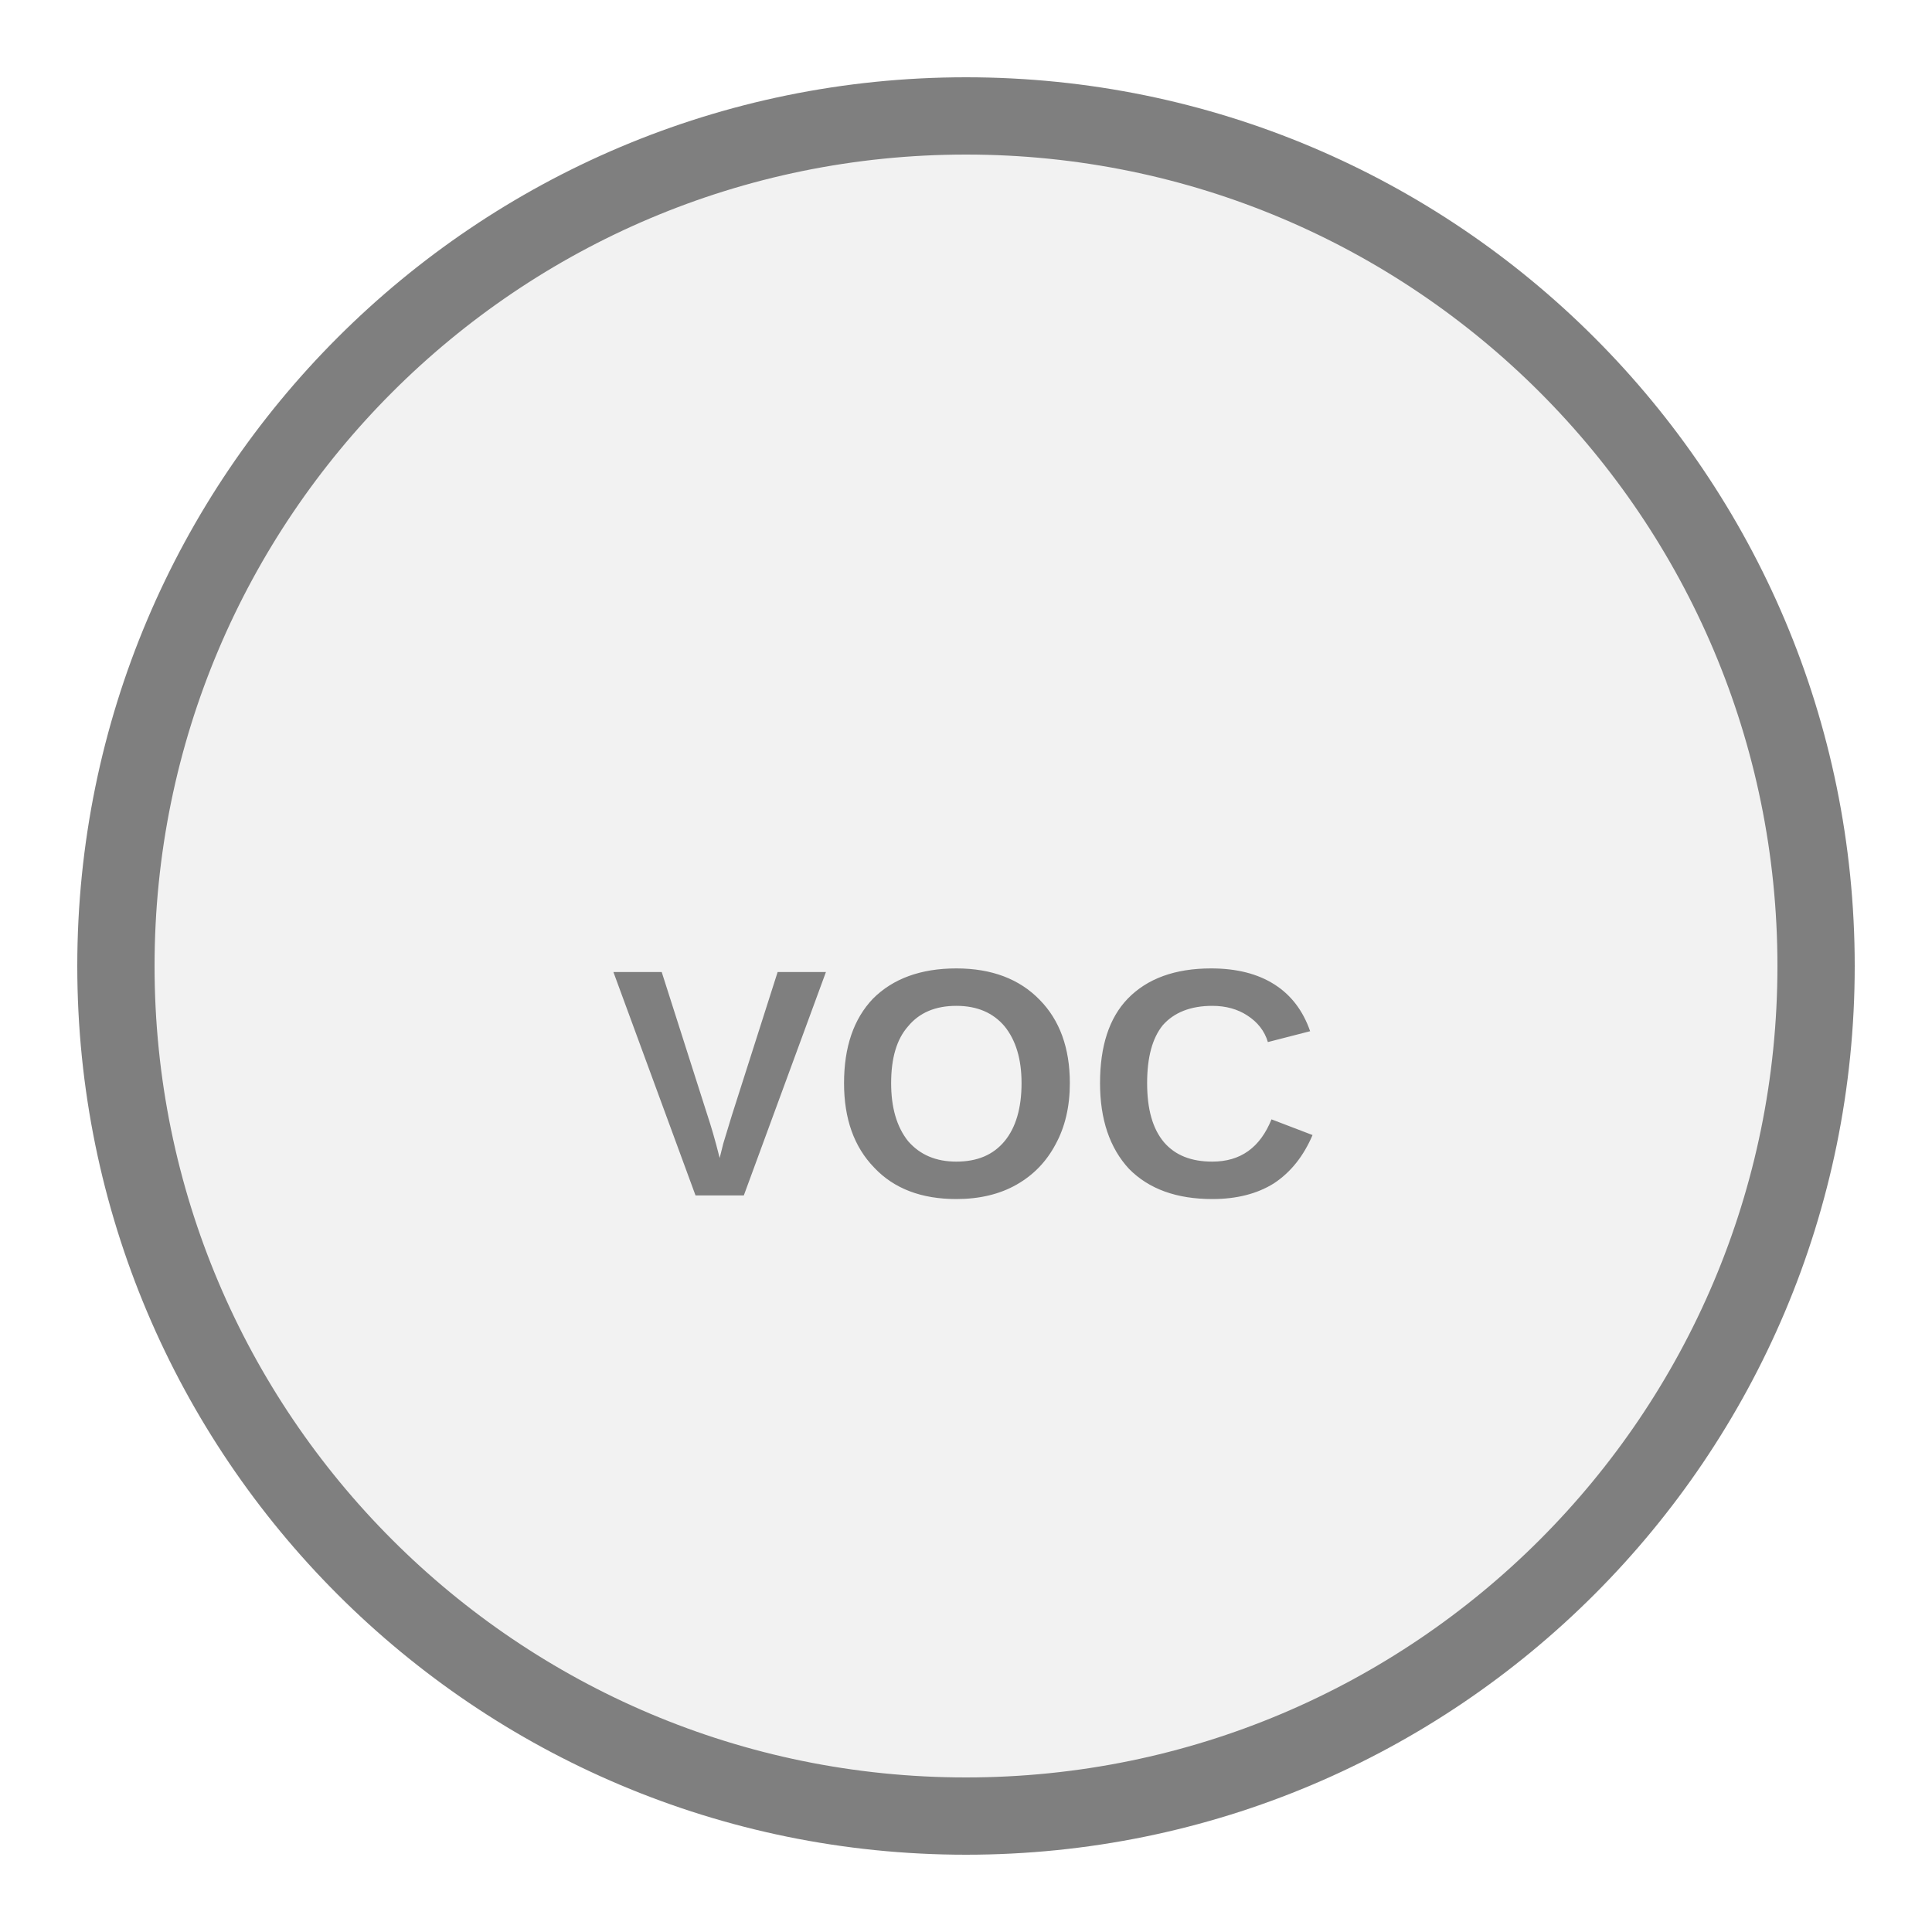
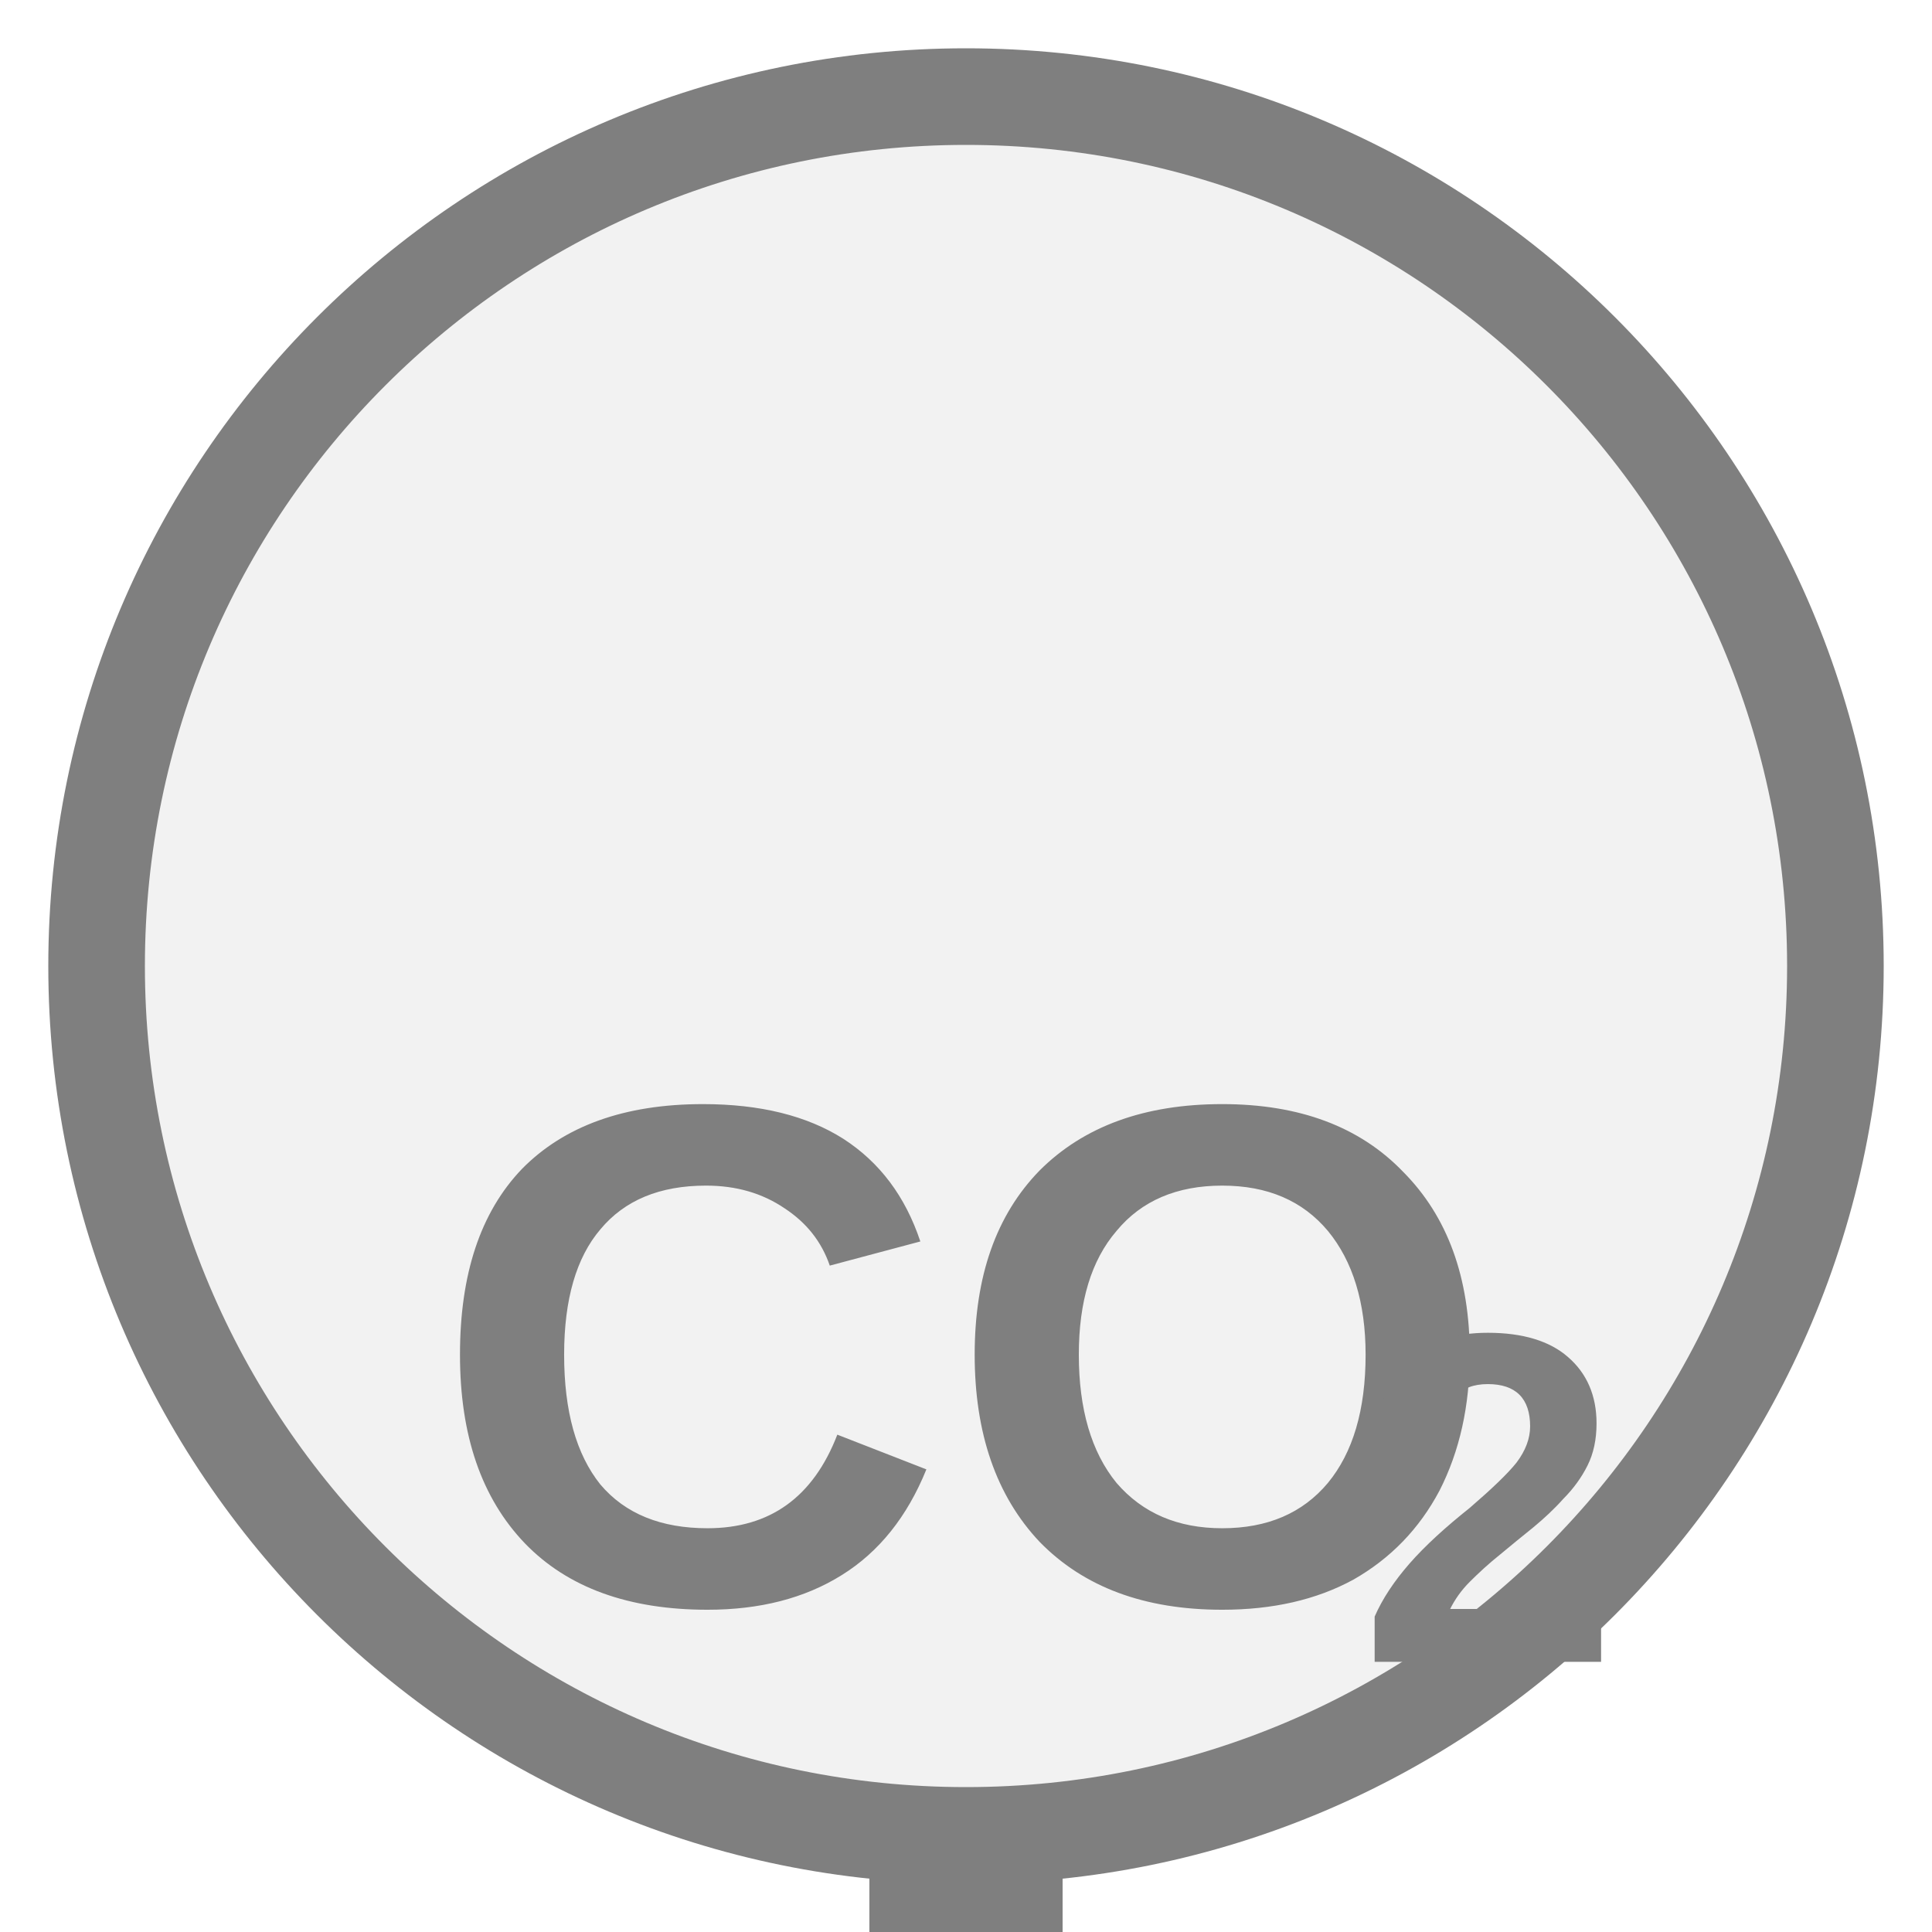
- <svg xmlns="http://www.w3.org/2000/svg" width="25px" height="25px" viewBox="0 0 25 25">
-   <circle cx="12.5" cy="12.5" r="11" fill="#f2f2f2" stroke="#7f7f7f" stroke-width="1" />
-   <text x="12.5" y="14.275" fill="#7f7f7f" font-family="Arial, Helvetica, sans-serif" font-size="4.202" font-style="normal" font-weight="600" letter-spacing="0.01em" text-anchor="middle" dominant-baseline="middle">VOC</text>
+ <svg xmlns="http://www.w3.org/2000/svg" width="25" height="25" viewBox="0 0 25 25" preserveAspectRatio="xMidYMid meet">
+   <g transform="translate(12.500 12.500) rotate(0) scale(1.25) translate(-12.500 -12.500)">
+     <rect x="11.5" y="21.5" width="2" height="13.5" fill="#7f7f7f" />
+     <circle cx="12.5" cy="12.5" r="9" fill="#f2f2f2" stroke="#7f7f7f" stroke-width="1" />
+     <text x="12.5" y="16.994" fill="#7f7f7f" font-family="Arial, Helvetica, sans-serif" font-size="7.38" font-style="normal" font-weight="600" text-anchor="middle" dominant-baseline="middle">CO</text>
+     <text x="16.559" y="18.323" fill="#7f7f7f" font-family="Arial, Helvetica, sans-serif" font-size="4.871" font-style="normal" font-weight="600" text-anchor="start" dominant-baseline="middle">2</text>
+   </g>
</svg>
